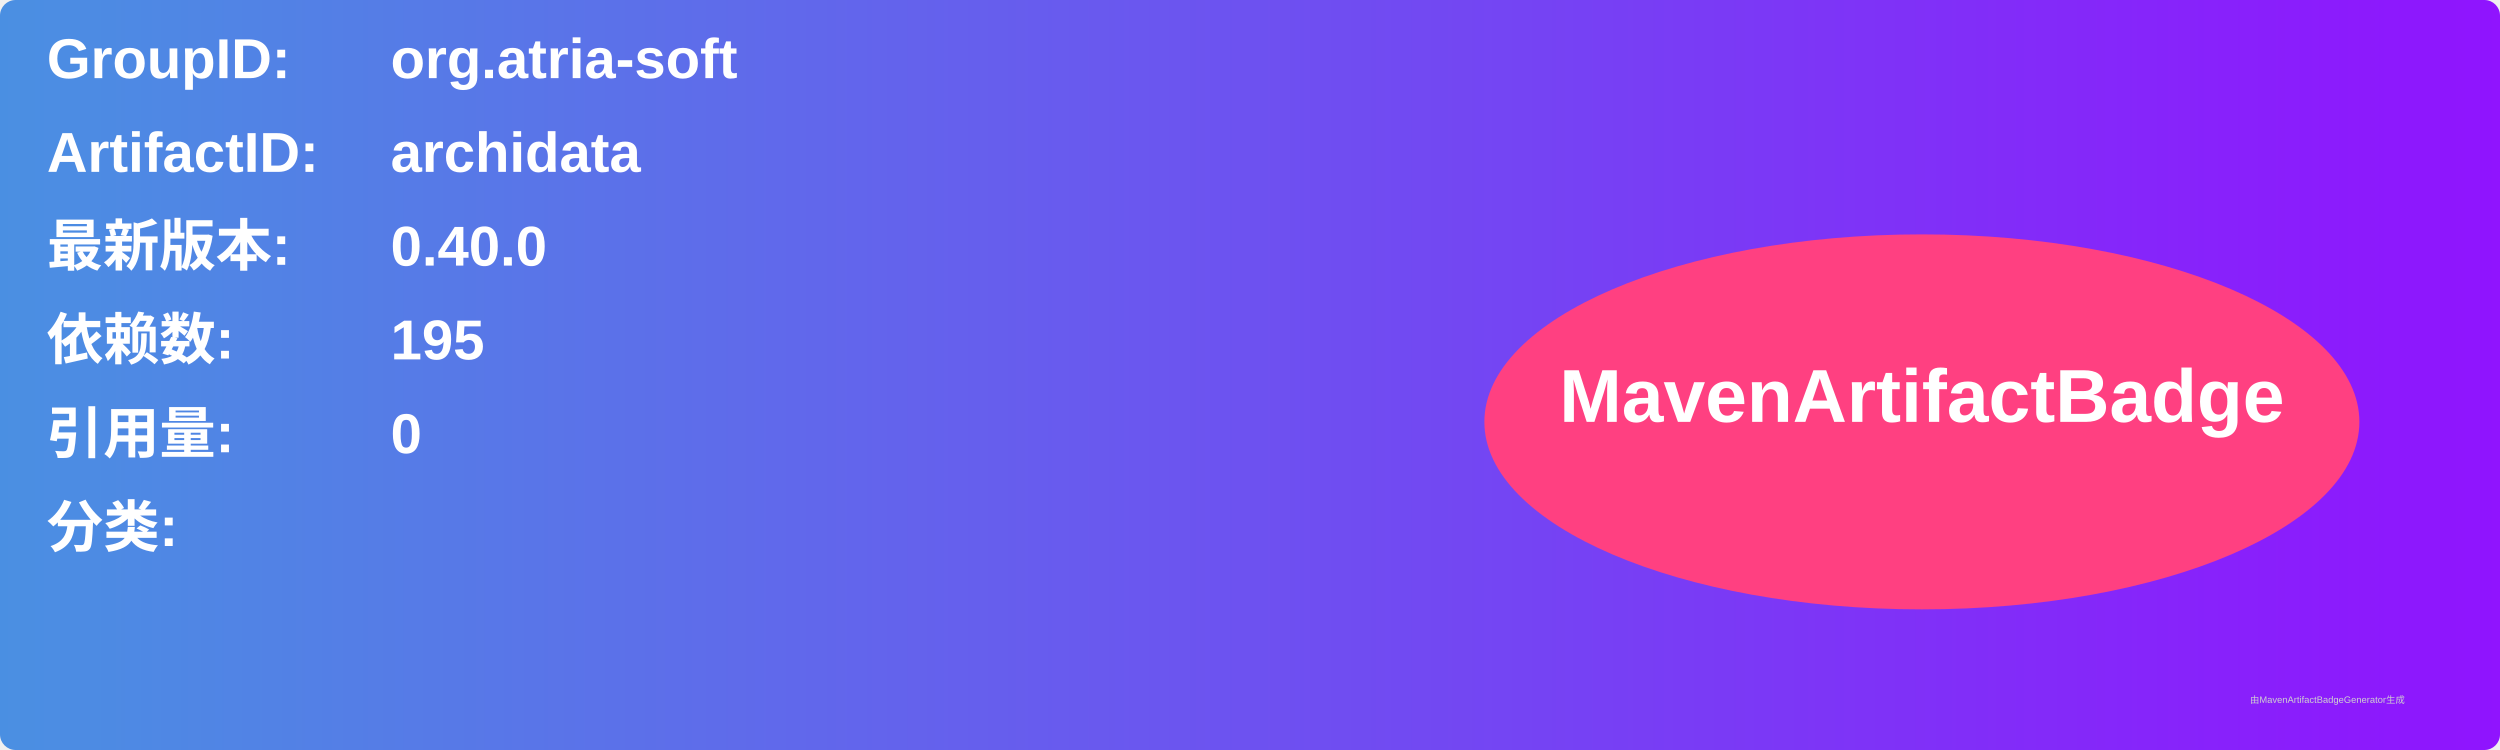
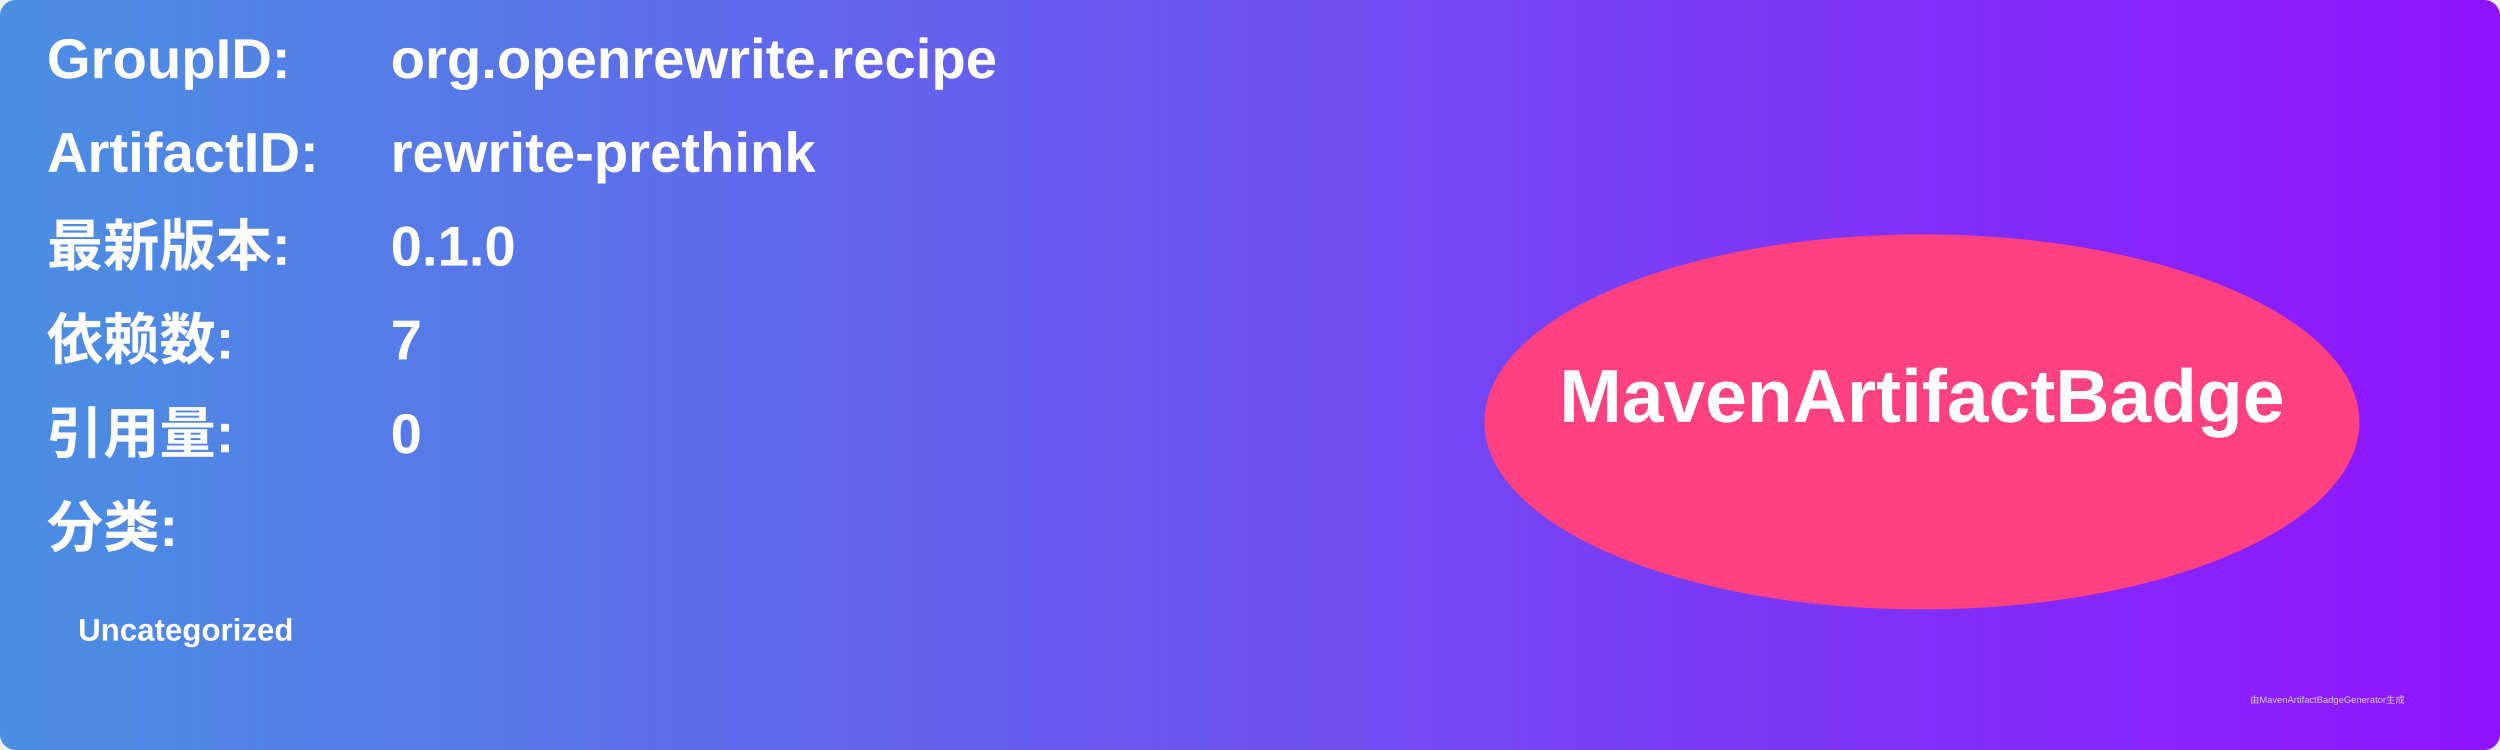
<svg xmlns="http://www.w3.org/2000/svg" width="800" height="240" viewBox="0 0 800 240">
  <linearGradient id="grad" x1="0%" y1="0%" x2="100%" y2="0%">
    <stop offset="0%" stop-color="#4a90e2" />
    <stop offset="100%" stop-color="#9013fe" />
  </linearGradient>
  <rect width="100%" height="100%" rx="5" ry="5" fill="url(#grad)" />
  <g transform="translate(15, 15)">
    <text x="0" y="10" font-family="Arial" font-size="18" fill="white" font-weight="bold" width="260">GroupID:</text>
-     <text x="110" y="10" font-family="Arial" font-size="18" fill="white" font-weight="bold" width="460">org.atria-soft</text>
+     <text x="110" y="10" font-family="Arial" font-size="18" fill="white" font-weight="bold" width="460">org.openrewrite.recipe</text>
    <text x="0" y="40" font-family="Arial" font-size="18" fill="white" font-weight="bold" width="260">ArtifactID:</text>
-     <text x="110" y="40" font-family="Arial" font-size="18" fill="white" font-weight="bold" width="460">archidata</text>
+     <text x="110" y="40" font-family="Arial" font-size="18" fill="white" font-weight="bold" width="460">rewrite-prethink</text>
    <text x="0" y="70" font-family="Arial" font-size="18" fill="white" font-weight="bold">最新版本:</text>
    <text x="110" y="70" font-family="Arial" font-size="18" fill="white" font-weight="bold">
-       <tspan font-weight="bold">0.40.0</tspan>
+       <tspan font-weight="bold">0.1.0</tspan>
    </text>
    <text x="0" y="100" font-family="Arial" font-size="18" fill="white" font-weight="bold">依赖数: </text>
    <text x="110" y="100" font-family="Arial" font-size="18" fill="white">
-       <tspan font-weight="bold">195</tspan>
+       <tspan font-weight="bold">7</tspan>
    </text>
    <text x="0" y="130" font-family="Arial" font-size="18" fill="white" font-weight="bold">引用量: </text>
    <text x="110" y="130" font-family="Arial" font-size="18" fill="white">
      <tspan font-weight="bold">0</tspan>
    </text>
    <text x="0" y="160" font-family="Arial" font-size="18" fill="white" font-weight="bold">分类:</text>
    <text x="10" y="190" font-family="Arial" font-size="10" fill="white">
-       <tspan font-weight="bold" />
+       <tspan font-weight="bold">Uncategorized</tspan>
    </text>
    <ellipse cx="600" cy="120" rx="140" ry="60" fill="#ff4081" />
    <text x="600" y="120" text-anchor="middle" font-family="Arial" font-size="24" fill="white" font-weight="bold">MavenArtifactBadge</text>
  </g>
  <text x="720" y="225" font-family="Arial" font-size="3" fill="#d0d0d0">由MavenArtifactBadgeGenerator生成</text>
</svg>
